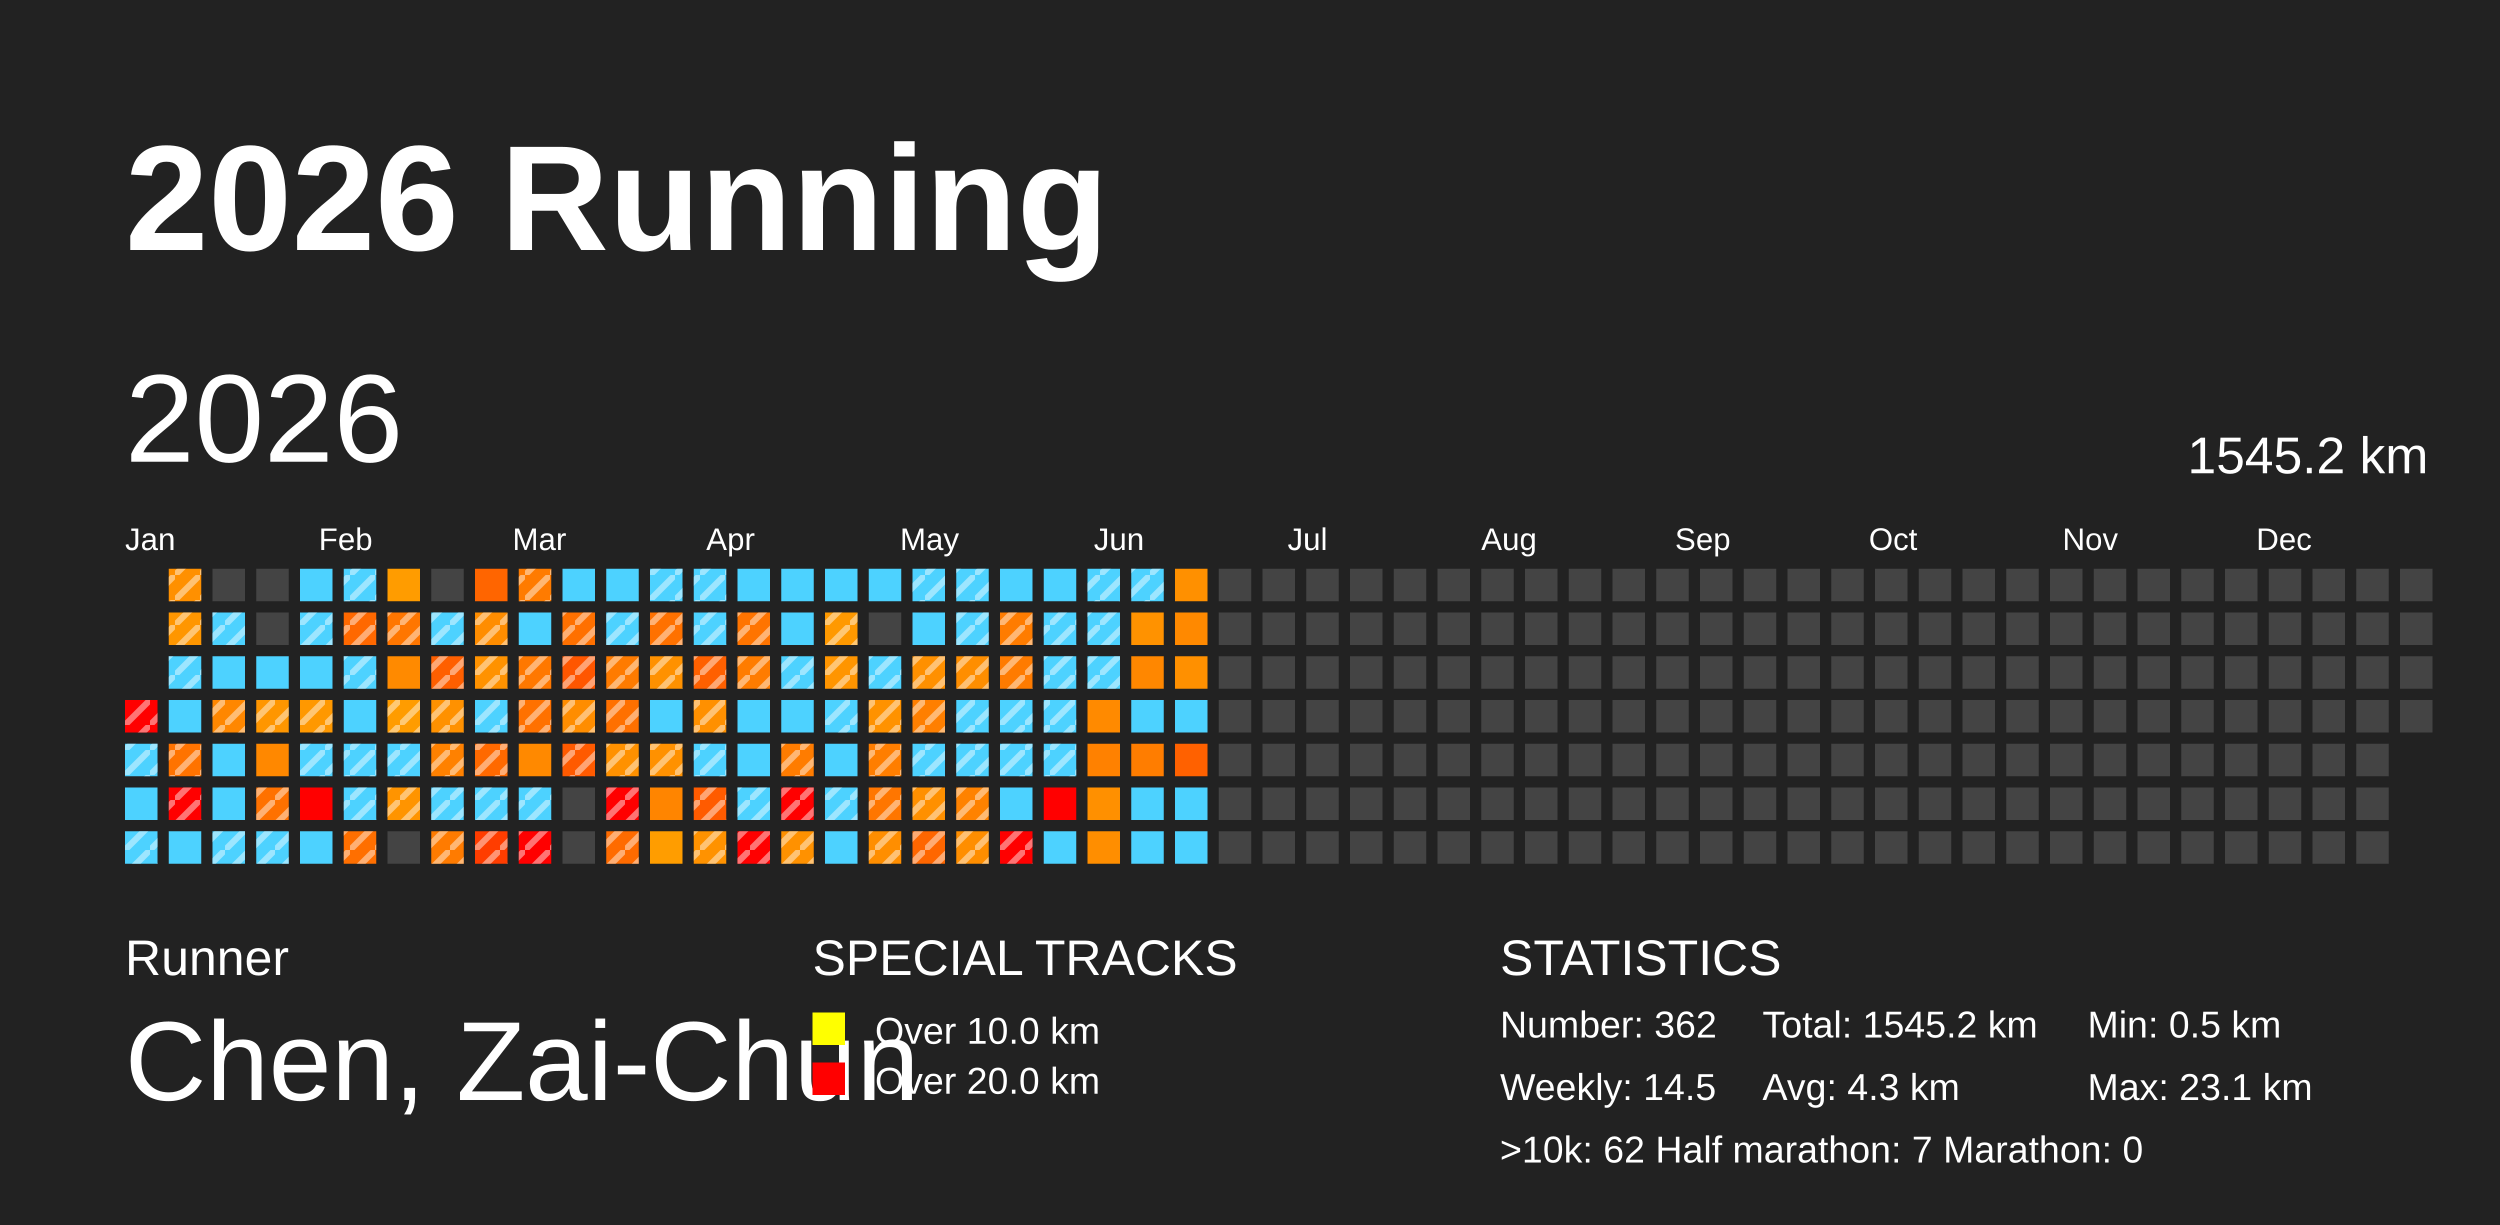
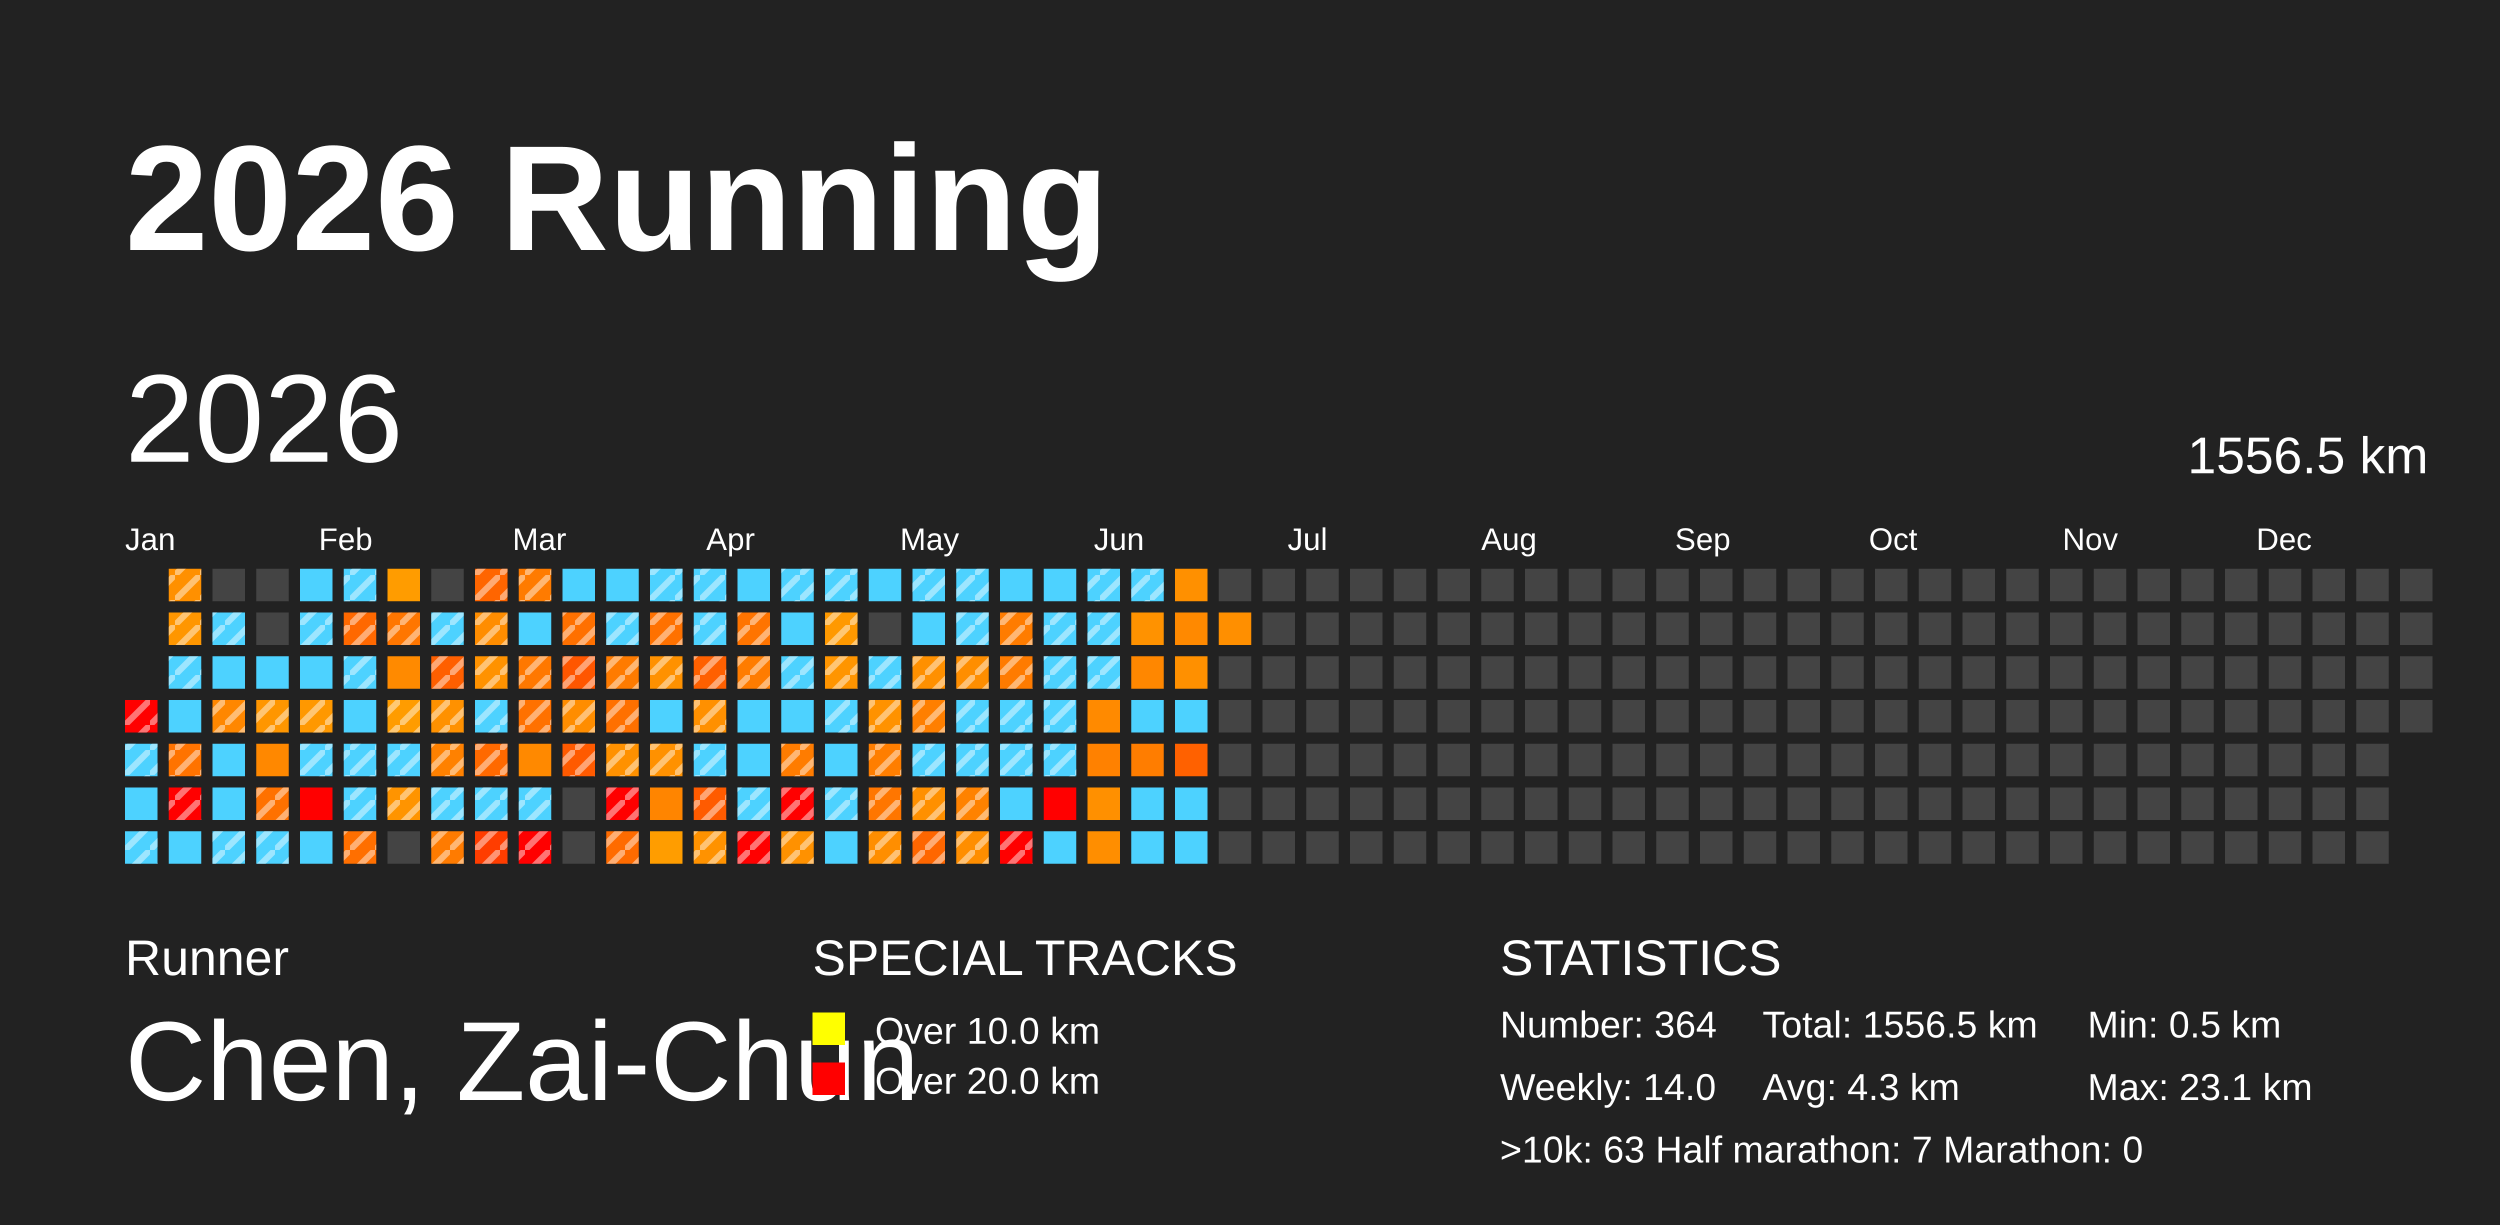
<svg xmlns="http://www.w3.org/2000/svg" baseProfile="full" height="98mm" version="1.1" viewBox="0,0,200,98" width="200mm">
  <defs>
    <pattern height="2" id="indoor-stripe" patternUnits="userSpaceOnUse" width="2">
      <line stroke="white" stroke-opacity="0.45" stroke-width="0.5" x1="0" x2="2" y1="2" y2="0" />
    </pattern>
  </defs>
  <rect fill="#222222" height="98" width="200" x="0" y="0" />
  <text fill="#FFFFFF" style="font-size:12px; font-family:Arial; font-weight:bold;" x="10" y="20">2026 Running</text>
  <text fill="#FFFFFF" style="font-size:4px; font-family:Arial" x="10" y="78">Runner</text>
  <text fill="#FFFFFF" style="font-size:9px; font-family:Arial" x="10" y="88">Chen, Zai-Chun</text>
  <text fill="#FFFFFF" style="font-size:4px; font-family:Arial" x="65" y="78">SPECIAL TRACKS</text>
  <rect fill="yellow" height="2.6" width="2.6" x="65" y="81" />
  <text fill="#FFFFFF" style="font-size:3px; font-family:Arial" x="70" y="83.5">Over 10.0 km</text>
  <rect fill="red" height="2.6" width="2.6" x="65" y="85" />
  <text fill="#FFFFFF" style="font-size:3px; font-family:Arial" x="70" y="87.5">Over 20.0 km</text>
  <text fill="#FFFFFF" style="font-size:4px; font-family:Arial" x="120" y="78">STATISTICS</text>
-   <text fill="#FFFFFF" style="font-size:3px; font-family:Arial" x="120" y="83">Number: 362</text>
-   <text fill="#FFFFFF" style="font-size:3px; font-family:Arial" x="120" y="88">Weekly: 14.5</text>
-   <text fill="#FFFFFF" style="font-size:3px; font-family:Arial" x="141" y="83">Total: 1545.2 km</text>
+   <text fill="#FFFFFF" style="font-size:3px; font-family:Arial" x="120" y="83">Number: 364</text>
+   <text fill="#FFFFFF" style="font-size:3px; font-family:Arial" x="120" y="88">Weekly: 14.0</text>
+   <text fill="#FFFFFF" style="font-size:3px; font-family:Arial" x="141" y="83">Total: 1556.5 km</text>
  <text fill="#FFFFFF" style="font-size:3px; font-family:Arial" x="141" y="88">Avg: 4.3 km</text>
  <text fill="#FFFFFF" style="font-size:3px; font-family:Arial" x="167" y="83">Min: 0.5 km</text>
  <text fill="#FFFFFF" style="font-size:3px; font-family:Arial" x="167" y="88">Max: 23.1 km</text>
-   <text fill="#FFFFFF" style="font-size:3px; font-family:Arial" x="120" y="93">&gt;10k: 62   Half marathon: 7   Marathon: 0</text>
+   <text fill="#FFFFFF" style="font-size:3px; font-family:Arial" x="120" y="93">&gt;10k: 63   Half marathon: 7   Marathon: 0</text>
  <text dominant-baseline="hanging" fill="#FFFFFF" style="font-size:10.0px; font-family:Arial;" x="10" y="30">2026</text>
-   <text dominant-baseline="hanging" fill="#FFFFFF" style="font-size:4.125px; font-family:Arial;" x="175" y="35">1545.2 km</text>
+   <text dominant-baseline="hanging" fill="#FFFFFF" style="font-size:4.125px; font-family:Arial;" x="175" y="35">1556.5 km</text>
  <text fill="#FFFFFF" style="font-size:2.5px; font-family:Arial" x="10.0" y="44">Jan</text>
  <text fill="#FFFFFF" style="font-size:2.5px; font-family:Arial" x="25.5" y="44">Feb</text>
  <text fill="#FFFFFF" style="font-size:2.5px; font-family:Arial" x="41.0" y="44">Mar</text>
  <text fill="#FFFFFF" style="font-size:2.5px; font-family:Arial" x="56.5" y="44">Apr</text>
  <text fill="#FFFFFF" style="font-size:2.5px; font-family:Arial" x="72.0" y="44">May</text>
  <text fill="#FFFFFF" style="font-size:2.5px; font-family:Arial" x="87.5" y="44">Jun</text>
  <text fill="#FFFFFF" style="font-size:2.5px; font-family:Arial" x="103.0" y="44">Jul</text>
  <text fill="#FFFFFF" style="font-size:2.5px; font-family:Arial" x="118.5" y="44">Aug</text>
  <text fill="#FFFFFF" style="font-size:2.5px; font-family:Arial" x="134.0" y="44">Sep</text>
  <text fill="#FFFFFF" style="font-size:2.5px; font-family:Arial" x="149.5" y="44">Oct</text>
  <text fill="#FFFFFF" style="font-size:2.5px; font-family:Arial" x="165.0" y="44">Nov</text>
  <text fill="#FFFFFF" style="font-size:2.5px; font-family:Arial" x="180.5" y="44">Dec</text>
  <rect fill="red" height="2.6" width="2.6" x="10.0" y="56.0" />
  <rect fill="url(#indoor-stripe)" height="2.6" style="pointer-events: none;" width="2.6" x="10.0" y="56.0" />
  <rect fill="#4dd2ff" height="2.6" width="2.6" x="10.0" y="59.5" />
  <rect fill="url(#indoor-stripe)" height="2.6" style="pointer-events: none;" width="2.6" x="10.0" y="59.5" />
  <rect fill="#4dd2ff" height="2.6" width="2.6" x="10.0" y="63.0" />
  <rect fill="#4dd2ff" height="2.6" width="2.6" x="10.0" y="66.5" />
  <rect fill="url(#indoor-stripe)" height="2.6" style="pointer-events: none;" width="2.6" x="10.0" y="66.5" />
  <rect fill="#ff9000" height="2.6" width="2.6" x="13.5" y="45.5" />
  <rect fill="url(#indoor-stripe)" height="2.6" style="pointer-events: none;" width="2.6" x="13.5" y="45.5" />
  <rect fill="#ff9600" height="2.6" width="2.6" x="13.5" y="49.0" />
  <rect fill="url(#indoor-stripe)" height="2.6" style="pointer-events: none;" width="2.6" x="13.5" y="49.0" />
  <rect fill="#4dd2ff" height="2.6" width="2.6" x="13.5" y="52.5" />
  <rect fill="url(#indoor-stripe)" height="2.6" style="pointer-events: none;" width="2.6" x="13.5" y="52.5" />
  <rect fill="#4dd2ff" height="2.6" width="2.6" x="13.5" y="56.0" />
  <rect fill="#ff7300" height="2.6" width="2.6" x="13.5" y="59.5" />
  <rect fill="url(#indoor-stripe)" height="2.6" style="pointer-events: none;" width="2.6" x="13.5" y="59.5" />
  <rect fill="red" height="2.6" width="2.6" x="13.5" y="63.0" />
  <rect fill="url(#indoor-stripe)" height="2.6" style="pointer-events: none;" width="2.6" x="13.5" y="63.0" />
  <rect fill="#4dd2ff" height="2.6" width="2.6" x="13.5" y="66.5" />
  <rect fill="#444444" height="2.6" width="2.6" x="17.0" y="45.5" />
  <rect fill="#4dd2ff" height="2.6" width="2.6" x="17.0" y="49.0" />
  <rect fill="url(#indoor-stripe)" height="2.6" style="pointer-events: none;" width="2.6" x="17.0" y="49.0" />
  <rect fill="#4dd2ff" height="2.6" width="2.6" x="17.0" y="52.5" />
  <rect fill="#ff8700" height="2.6" width="2.6" x="17.0" y="56.0" />
  <rect fill="url(#indoor-stripe)" height="2.6" style="pointer-events: none;" width="2.6" x="17.0" y="56.0" />
  <rect fill="#4dd2ff" height="2.6" width="2.6" x="17.0" y="59.5" />
  <rect fill="#4dd2ff" height="2.6" width="2.6" x="17.0" y="63.0" />
  <rect fill="#4dd2ff" height="2.6" width="2.6" x="17.0" y="66.5" />
  <rect fill="url(#indoor-stripe)" height="2.6" style="pointer-events: none;" width="2.6" x="17.0" y="66.5" />
  <rect fill="#444444" height="2.6" width="2.6" x="20.5" y="45.5" />
  <rect fill="#444444" height="2.6" width="2.6" x="20.5" y="49.0" />
  <rect fill="#4dd2ff" height="2.6" width="2.6" x="20.5" y="52.5" />
  <rect fill="#ff9600" height="2.6" width="2.6" x="20.5" y="56.0" />
  <rect fill="url(#indoor-stripe)" height="2.6" style="pointer-events: none;" width="2.6" x="20.5" y="56.0" />
  <rect fill="#ff8800" height="2.6" width="2.6" x="20.5" y="59.5" />
  <rect fill="#ff7100" height="2.6" width="2.6" x="20.5" y="63.0" />
  <rect fill="url(#indoor-stripe)" height="2.6" style="pointer-events: none;" width="2.6" x="20.5" y="63.0" />
  <rect fill="#4dd2ff" height="2.6" width="2.6" x="20.5" y="66.5" />
  <rect fill="url(#indoor-stripe)" height="2.6" style="pointer-events: none;" width="2.6" x="20.5" y="66.5" />
  <rect fill="#4dd2ff" height="2.6" width="2.6" x="24.0" y="45.5" />
  <rect fill="#4dd2ff" height="2.6" width="2.6" x="24.0" y="49.0" />
  <rect fill="url(#indoor-stripe)" height="2.6" style="pointer-events: none;" width="2.6" x="24.0" y="49.0" />
  <rect fill="#4dd2ff" height="2.6" width="2.6" x="24.0" y="52.5" />
  <rect fill="#ff9800" height="2.6" width="2.6" x="24.0" y="56.0" />
  <rect fill="url(#indoor-stripe)" height="2.6" style="pointer-events: none;" width="2.6" x="24.0" y="56.0" />
  <rect fill="#4dd2ff" height="2.6" width="2.6" x="24.0" y="59.5" />
  <rect fill="url(#indoor-stripe)" height="2.6" style="pointer-events: none;" width="2.6" x="24.0" y="59.5" />
  <rect fill="red" height="2.6" width="2.6" x="24.0" y="63.0" />
  <rect fill="#4dd2ff" height="2.6" width="2.6" x="24.0" y="66.5" />
  <rect fill="#4dd2ff" height="2.6" width="2.6" x="27.5" y="45.5" />
  <rect fill="url(#indoor-stripe)" height="2.6" style="pointer-events: none;" width="2.6" x="27.5" y="45.5" />
  <rect fill="#ff6800" height="2.6" width="2.6" x="27.5" y="49.0" />
  <rect fill="url(#indoor-stripe)" height="2.6" style="pointer-events: none;" width="2.6" x="27.5" y="49.0" />
  <rect fill="#4dd2ff" height="2.6" width="2.6" x="27.5" y="52.5" />
  <rect fill="url(#indoor-stripe)" height="2.6" style="pointer-events: none;" width="2.6" x="27.5" y="52.5" />
  <rect fill="#4dd2ff" height="2.6" width="2.6" x="27.5" y="56.0" />
  <rect fill="#4dd2ff" height="2.6" width="2.6" x="27.5" y="59.5" />
  <rect fill="url(#indoor-stripe)" height="2.6" style="pointer-events: none;" width="2.6" x="27.5" y="59.5" />
  <rect fill="#4dd2ff" height="2.6" width="2.6" x="27.5" y="63.0" />
  <rect fill="url(#indoor-stripe)" height="2.6" style="pointer-events: none;" width="2.6" x="27.5" y="63.0" />
  <rect fill="#ff6f00" height="2.6" width="2.6" x="27.5" y="66.5" />
  <rect fill="url(#indoor-stripe)" height="2.6" style="pointer-events: none;" width="2.6" x="27.5" y="66.5" />
  <rect fill="#ff9c00" height="2.6" width="2.6" x="31.0" y="45.5" />
  <rect fill="#ff7600" height="2.6" width="2.6" x="31.0" y="49.0" />
  <rect fill="url(#indoor-stripe)" height="2.6" style="pointer-events: none;" width="2.6" x="31.0" y="49.0" />
  <rect fill="#ff8a00" height="2.6" width="2.6" x="31.0" y="52.5" />
  <rect fill="#ff9c00" height="2.6" width="2.6" x="31.0" y="56.0" />
  <rect fill="url(#indoor-stripe)" height="2.6" style="pointer-events: none;" width="2.6" x="31.0" y="56.0" />
  <rect fill="#4dd2ff" height="2.6" width="2.6" x="31.0" y="59.5" />
  <rect fill="url(#indoor-stripe)" height="2.6" style="pointer-events: none;" width="2.6" x="31.0" y="59.5" />
  <rect fill="#ff9400" height="2.6" width="2.6" x="31.0" y="63.0" />
  <rect fill="url(#indoor-stripe)" height="2.6" style="pointer-events: none;" width="2.6" x="31.0" y="63.0" />
  <rect fill="#444444" height="2.6" width="2.6" x="31.0" y="66.5" />
  <rect fill="#444444" height="2.6" width="2.6" x="34.5" y="45.5" />
  <rect fill="#4dd2ff" height="2.6" width="2.6" x="34.5" y="49.0" />
  <rect fill="url(#indoor-stripe)" height="2.6" style="pointer-events: none;" width="2.6" x="34.5" y="49.0" />
  <rect fill="#ff5f00" height="2.6" width="2.6" x="34.5" y="52.5" />
  <rect fill="url(#indoor-stripe)" height="2.6" style="pointer-events: none;" width="2.6" x="34.5" y="52.5" />
  <rect fill="#ff9100" height="2.6" width="2.6" x="34.5" y="56.0" />
  <rect fill="url(#indoor-stripe)" height="2.6" style="pointer-events: none;" width="2.6" x="34.5" y="56.0" />
  <rect fill="#ff8100" height="2.6" width="2.6" x="34.5" y="59.5" />
  <rect fill="url(#indoor-stripe)" height="2.6" style="pointer-events: none;" width="2.6" x="34.5" y="59.5" />
  <rect fill="#4dd2ff" height="2.6" width="2.6" x="34.5" y="63.0" />
  <rect fill="url(#indoor-stripe)" height="2.6" style="pointer-events: none;" width="2.6" x="34.5" y="63.0" />
  <rect fill="#ff7b00" height="2.6" width="2.6" x="34.5" y="66.5" />
  <rect fill="url(#indoor-stripe)" height="2.6" style="pointer-events: none;" width="2.6" x="34.5" y="66.5" />
  <rect fill="#ff6500" height="2.6" width="2.6" x="38.0" y="45.5" />
+   <rect fill="url(#indoor-stripe)" height="2.6" style="pointer-events: none;" width="2.6" x="38.0" y="45.5" />
  <rect fill="#ff8d00" height="2.6" width="2.6" x="38.0" y="49.0" />
  <rect fill="url(#indoor-stripe)" height="2.6" style="pointer-events: none;" width="2.6" x="38.0" y="49.0" />
  <rect fill="#ff9200" height="2.6" width="2.6" x="38.0" y="52.5" />
  <rect fill="url(#indoor-stripe)" height="2.6" style="pointer-events: none;" width="2.6" x="38.0" y="52.5" />
  <rect fill="#4dd2ff" height="2.6" width="2.6" x="38.0" y="56.0" />
  <rect fill="url(#indoor-stripe)" height="2.6" style="pointer-events: none;" width="2.6" x="38.0" y="56.0" />
  <rect fill="#ff6900" height="2.6" width="2.6" x="38.0" y="59.5" />
  <rect fill="url(#indoor-stripe)" height="2.6" style="pointer-events: none;" width="2.6" x="38.0" y="59.5" />
  <rect fill="#4dd2ff" height="2.6" width="2.6" x="38.0" y="63.0" />
  <rect fill="url(#indoor-stripe)" height="2.6" style="pointer-events: none;" width="2.6" x="38.0" y="63.0" />
  <rect fill="#ff3d00" height="2.6" width="2.6" x="38.0" y="66.5" />
  <rect fill="url(#indoor-stripe)" height="2.6" style="pointer-events: none;" width="2.6" x="38.0" y="66.5" />
  <rect fill="#ff7b00" height="2.6" width="2.6" x="41.5" y="45.5" />
  <rect fill="url(#indoor-stripe)" height="2.6" style="pointer-events: none;" width="2.6" x="41.5" y="45.5" />
  <rect fill="#4dd2ff" height="2.6" width="2.6" x="41.5" y="49.0" />
  <rect fill="#ff7800" height="2.6" width="2.6" x="41.5" y="52.5" />
  <rect fill="url(#indoor-stripe)" height="2.6" style="pointer-events: none;" width="2.6" x="41.5" y="52.5" />
  <rect fill="#ff7100" height="2.6" width="2.6" x="41.5" y="56.0" />
  <rect fill="url(#indoor-stripe)" height="2.6" style="pointer-events: none;" width="2.6" x="41.5" y="56.0" />
  <rect fill="#ff8900" height="2.6" width="2.6" x="41.5" y="59.5" />
  <rect fill="#4dd2ff" height="2.6" width="2.6" x="41.5" y="63.0" />
  <rect fill="url(#indoor-stripe)" height="2.6" style="pointer-events: none;" width="2.6" x="41.5" y="63.0" />
  <rect fill="red" height="2.6" width="2.6" x="41.5" y="66.5" />
  <rect fill="url(#indoor-stripe)" height="2.6" style="pointer-events: none;" width="2.6" x="41.5" y="66.5" />
  <rect fill="#4dd2ff" height="2.6" width="2.6" x="45.0" y="45.5" />
  <rect fill="#ff7000" height="2.6" width="2.6" x="45.0" y="49.0" />
  <rect fill="url(#indoor-stripe)" height="2.6" style="pointer-events: none;" width="2.6" x="45.0" y="49.0" />
  <rect fill="#ff5600" height="2.6" width="2.6" x="45.0" y="52.5" />
  <rect fill="url(#indoor-stripe)" height="2.6" style="pointer-events: none;" width="2.6" x="45.0" y="52.5" />
  <rect fill="#ff8d00" height="2.6" width="2.6" x="45.0" y="56.0" />
  <rect fill="url(#indoor-stripe)" height="2.6" style="pointer-events: none;" width="2.6" x="45.0" y="56.0" />
  <rect fill="#ff5a00" height="2.6" width="2.6" x="45.0" y="59.5" />
  <rect fill="url(#indoor-stripe)" height="2.6" style="pointer-events: none;" width="2.6" x="45.0" y="59.5" />
  <rect fill="#444444" height="2.6" width="2.6" x="45.0" y="63.0" />
  <rect fill="#444444" height="2.6" width="2.6" x="45.0" y="66.5" />
  <rect fill="#4dd2ff" height="2.6" width="2.6" x="48.5" y="45.5" />
  <rect fill="#4dd2ff" height="2.6" width="2.6" x="48.5" y="49.0" />
  <rect fill="url(#indoor-stripe)" height="2.6" style="pointer-events: none;" width="2.6" x="48.5" y="49.0" />
  <rect fill="#ff7b00" height="2.6" width="2.6" x="48.5" y="52.5" />
  <rect fill="url(#indoor-stripe)" height="2.6" style="pointer-events: none;" width="2.6" x="48.5" y="52.5" />
  <rect fill="#ff7000" height="2.6" width="2.6" x="48.5" y="56.0" />
  <rect fill="url(#indoor-stripe)" height="2.6" style="pointer-events: none;" width="2.6" x="48.5" y="56.0" />
  <rect fill="#ff9100" height="2.6" width="2.6" x="48.5" y="59.5" />
  <rect fill="url(#indoor-stripe)" height="2.6" style="pointer-events: none;" width="2.6" x="48.5" y="59.5" />
  <rect fill="red" height="2.6" width="2.6" x="48.5" y="63.0" />
  <rect fill="url(#indoor-stripe)" height="2.6" style="pointer-events: none;" width="2.6" x="48.5" y="63.0" />
  <rect fill="#ff6b00" height="2.6" width="2.6" x="48.5" y="66.5" />
  <rect fill="url(#indoor-stripe)" height="2.6" style="pointer-events: none;" width="2.6" x="48.5" y="66.5" />
  <rect fill="#4dd2ff" height="2.6" width="2.6" x="52.0" y="45.5" />
  <rect fill="url(#indoor-stripe)" height="2.6" style="pointer-events: none;" width="2.6" x="52.0" y="45.5" />
  <rect fill="#ff7100" height="2.6" width="2.6" x="52.0" y="49.0" />
  <rect fill="url(#indoor-stripe)" height="2.6" style="pointer-events: none;" width="2.6" x="52.0" y="49.0" />
  <rect fill="#ff9100" height="2.6" width="2.6" x="52.0" y="52.5" />
  <rect fill="url(#indoor-stripe)" height="2.6" style="pointer-events: none;" width="2.6" x="52.0" y="52.5" />
  <rect fill="#4dd2ff" height="2.6" width="2.6" x="52.0" y="56.0" />
  <rect fill="#ff9100" height="2.6" width="2.6" x="52.0" y="59.5" />
  <rect fill="url(#indoor-stripe)" height="2.6" style="pointer-events: none;" width="2.6" x="52.0" y="59.5" />
  <rect fill="#ff8500" height="2.6" width="2.6" x="52.0" y="63.0" />
  <rect fill="#ff9d00" height="2.6" width="2.6" x="52.0" y="66.5" />
  <rect fill="#4dd2ff" height="2.6" width="2.6" x="55.5" y="45.5" />
  <rect fill="url(#indoor-stripe)" height="2.6" style="pointer-events: none;" width="2.6" x="55.5" y="45.5" />
  <rect fill="#4dd2ff" height="2.6" width="2.6" x="55.5" y="49.0" />
  <rect fill="url(#indoor-stripe)" height="2.6" style="pointer-events: none;" width="2.6" x="55.5" y="49.0" />
  <rect fill="#ff6000" height="2.6" width="2.6" x="55.5" y="52.5" />
  <rect fill="url(#indoor-stripe)" height="2.6" style="pointer-events: none;" width="2.6" x="55.5" y="52.5" />
  <rect fill="#ff9000" height="2.6" width="2.6" x="55.5" y="56.0" />
  <rect fill="url(#indoor-stripe)" height="2.6" style="pointer-events: none;" width="2.6" x="55.5" y="56.0" />
  <rect fill="#4dd2ff" height="2.6" width="2.6" x="55.5" y="59.5" />
  <rect fill="url(#indoor-stripe)" height="2.6" style="pointer-events: none;" width="2.6" x="55.5" y="59.5" />
  <rect fill="#ff5b00" height="2.6" width="2.6" x="55.5" y="63.0" />
  <rect fill="url(#indoor-stripe)" height="2.6" style="pointer-events: none;" width="2.6" x="55.5" y="63.0" />
  <rect fill="#ff9200" height="2.6" width="2.6" x="55.5" y="66.5" />
  <rect fill="url(#indoor-stripe)" height="2.6" style="pointer-events: none;" width="2.6" x="55.5" y="66.5" />
  <rect fill="#4dd2ff" height="2.6" width="2.6" x="59.0" y="45.5" />
  <rect fill="#ff7400" height="2.6" width="2.6" x="59.0" y="49.0" />
  <rect fill="url(#indoor-stripe)" height="2.6" style="pointer-events: none;" width="2.6" x="59.0" y="49.0" />
  <rect fill="#ff7c00" height="2.6" width="2.6" x="59.0" y="52.5" />
  <rect fill="url(#indoor-stripe)" height="2.6" style="pointer-events: none;" width="2.6" x="59.0" y="52.5" />
  <rect fill="#4dd2ff" height="2.6" width="2.6" x="59.0" y="56.0" />
  <rect fill="#4dd2ff" height="2.6" width="2.6" x="59.0" y="59.5" />
  <rect fill="#4dd2ff" height="2.6" width="2.6" x="59.0" y="63.0" />
  <rect fill="url(#indoor-stripe)" height="2.6" style="pointer-events: none;" width="2.6" x="59.0" y="63.0" />
  <rect fill="red" height="2.6" width="2.6" x="59.0" y="66.5" />
  <rect fill="url(#indoor-stripe)" height="2.6" style="pointer-events: none;" width="2.6" x="59.0" y="66.5" />
  <rect fill="#4dd2ff" height="2.6" width="2.6" x="62.5" y="45.5" />
+   <rect fill="url(#indoor-stripe)" height="2.6" style="pointer-events: none;" width="2.6" x="62.5" y="45.5" />
  <rect fill="#4dd2ff" height="2.6" width="2.6" x="62.5" y="49.0" />
  <rect fill="#4dd2ff" height="2.6" width="2.6" x="62.5" y="52.5" />
  <rect fill="url(#indoor-stripe)" height="2.6" style="pointer-events: none;" width="2.6" x="62.5" y="52.5" />
  <rect fill="#4dd2ff" height="2.6" width="2.6" x="62.5" y="56.0" />
  <rect fill="#ff7c00" height="2.6" width="2.6" x="62.5" y="59.5" />
  <rect fill="url(#indoor-stripe)" height="2.6" style="pointer-events: none;" width="2.6" x="62.5" y="59.5" />
  <rect fill="red" height="2.6" width="2.6" x="62.5" y="63.0" />
  <rect fill="url(#indoor-stripe)" height="2.6" style="pointer-events: none;" width="2.6" x="62.5" y="63.0" />
  <rect fill="#ff9100" height="2.6" width="2.6" x="62.5" y="66.5" />
  <rect fill="url(#indoor-stripe)" height="2.6" style="pointer-events: none;" width="2.6" x="62.5" y="66.5" />
  <rect fill="#4dd2ff" height="2.6" width="2.6" x="66.0" y="45.5" />
+   <rect fill="url(#indoor-stripe)" height="2.6" style="pointer-events: none;" width="2.6" x="66.0" y="45.5" />
  <rect fill="#ff9900" height="2.6" width="2.6" x="66.0" y="49.0" />
  <rect fill="url(#indoor-stripe)" height="2.6" style="pointer-events: none;" width="2.6" x="66.0" y="49.0" />
  <rect fill="#ff9500" height="2.6" width="2.6" x="66.0" y="52.5" />
  <rect fill="url(#indoor-stripe)" height="2.6" style="pointer-events: none;" width="2.6" x="66.0" y="52.5" />
  <rect fill="#4dd2ff" height="2.6" width="2.6" x="66.0" y="56.0" />
  <rect fill="url(#indoor-stripe)" height="2.6" style="pointer-events: none;" width="2.6" x="66.0" y="56.0" />
  <rect fill="#4dd2ff" height="2.6" width="2.6" x="66.0" y="59.5" />
  <rect fill="#4dd2ff" height="2.6" width="2.6" x="66.0" y="63.0" />
  <rect fill="url(#indoor-stripe)" height="2.6" style="pointer-events: none;" width="2.6" x="66.0" y="63.0" />
  <rect fill="#4dd2ff" height="2.6" width="2.6" x="66.0" y="66.5" />
  <rect fill="#4dd2ff" height="2.6" width="2.6" x="69.5" y="45.5" />
  <rect fill="#444444" height="2.6" width="2.6" x="69.5" y="49.0" />
  <rect fill="#4dd2ff" height="2.6" width="2.6" x="69.5" y="52.5" />
  <rect fill="url(#indoor-stripe)" height="2.6" style="pointer-events: none;" width="2.6" x="69.5" y="52.5" />
  <rect fill="#ff9200" height="2.6" width="2.6" x="69.5" y="56.0" />
  <rect fill="url(#indoor-stripe)" height="2.6" style="pointer-events: none;" width="2.6" x="69.5" y="56.0" />
  <rect fill="#ff7e00" height="2.6" width="2.6" x="69.5" y="59.5" />
  <rect fill="url(#indoor-stripe)" height="2.6" style="pointer-events: none;" width="2.6" x="69.5" y="59.5" />
  <rect fill="#ff7600" height="2.6" width="2.6" x="69.5" y="63.0" />
  <rect fill="url(#indoor-stripe)" height="2.6" style="pointer-events: none;" width="2.6" x="69.5" y="63.0" />
  <rect fill="#ff8e00" height="2.6" width="2.6" x="69.5" y="66.5" />
  <rect fill="url(#indoor-stripe)" height="2.6" style="pointer-events: none;" width="2.6" x="69.5" y="66.5" />
  <rect fill="#4dd2ff" height="2.6" width="2.6" x="73.0" y="45.5" />
  <rect fill="url(#indoor-stripe)" height="2.6" style="pointer-events: none;" width="2.6" x="73.0" y="45.5" />
  <rect fill="#4dd2ff" height="2.6" width="2.6" x="73.0" y="49.0" />
  <rect fill="#ff9000" height="2.6" width="2.6" x="73.0" y="52.5" />
  <rect fill="url(#indoor-stripe)" height="2.6" style="pointer-events: none;" width="2.6" x="73.0" y="52.5" />
  <rect fill="#ff7f00" height="2.6" width="2.6" x="73.0" y="56.0" />
  <rect fill="url(#indoor-stripe)" height="2.6" style="pointer-events: none;" width="2.6" x="73.0" y="56.0" />
  <rect fill="#4dd2ff" height="2.6" width="2.6" x="73.0" y="59.5" />
  <rect fill="url(#indoor-stripe)" height="2.6" style="pointer-events: none;" width="2.6" x="73.0" y="59.5" />
  <rect fill="#ff9000" height="2.6" width="2.6" x="73.0" y="63.0" />
  <rect fill="url(#indoor-stripe)" height="2.6" style="pointer-events: none;" width="2.6" x="73.0" y="63.0" />
  <rect fill="#ff6600" height="2.6" width="2.6" x="73.0" y="66.5" />
  <rect fill="url(#indoor-stripe)" height="2.6" style="pointer-events: none;" width="2.6" x="73.0" y="66.5" />
  <rect fill="#4dd2ff" height="2.6" width="2.6" x="76.5" y="45.5" />
  <rect fill="url(#indoor-stripe)" height="2.6" style="pointer-events: none;" width="2.6" x="76.5" y="45.5" />
  <rect fill="#4dd2ff" height="2.6" width="2.6" x="76.5" y="49.0" />
  <rect fill="url(#indoor-stripe)" height="2.6" style="pointer-events: none;" width="2.6" x="76.5" y="49.0" />
  <rect fill="#ff8e00" height="2.6" width="2.6" x="76.5" y="52.5" />
  <rect fill="url(#indoor-stripe)" height="2.6" style="pointer-events: none;" width="2.6" x="76.5" y="52.5" />
  <rect fill="#4dd2ff" height="2.6" width="2.6" x="76.5" y="56.0" />
  <rect fill="url(#indoor-stripe)" height="2.6" style="pointer-events: none;" width="2.6" x="76.5" y="56.0" />
  <rect fill="#4dd2ff" height="2.6" width="2.6" x="76.5" y="59.5" />
  <rect fill="url(#indoor-stripe)" height="2.6" style="pointer-events: none;" width="2.6" x="76.5" y="59.5" />
  <rect fill="#ff8200" height="2.6" width="2.6" x="76.5" y="63.0" />
  <rect fill="url(#indoor-stripe)" height="2.6" style="pointer-events: none;" width="2.6" x="76.5" y="63.0" />
  <rect fill="#ff8e00" height="2.6" width="2.6" x="76.5" y="66.5" />
  <rect fill="url(#indoor-stripe)" height="2.6" style="pointer-events: none;" width="2.6" x="76.5" y="66.5" />
  <rect fill="#4dd2ff" height="2.6" width="2.6" x="80.0" y="45.5" />
  <rect fill="#ff7c00" height="2.6" width="2.6" x="80.0" y="49.0" />
  <rect fill="url(#indoor-stripe)" height="2.6" style="pointer-events: none;" width="2.6" x="80.0" y="49.0" />
  <rect fill="#ff7b00" height="2.6" width="2.6" x="80.0" y="52.5" />
  <rect fill="url(#indoor-stripe)" height="2.6" style="pointer-events: none;" width="2.6" x="80.0" y="52.5" />
  <rect fill="#4dd2ff" height="2.6" width="2.6" x="80.0" y="56.0" />
  <rect fill="url(#indoor-stripe)" height="2.6" style="pointer-events: none;" width="2.6" x="80.0" y="56.0" />
  <rect fill="#4dd2ff" height="2.6" width="2.6" x="80.0" y="59.5" />
  <rect fill="url(#indoor-stripe)" height="2.6" style="pointer-events: none;" width="2.6" x="80.0" y="59.5" />
  <rect fill="#4dd2ff" height="2.6" width="2.6" x="80.0" y="63.0" />
  <rect fill="red" height="2.6" width="2.6" x="80.0" y="66.5" />
  <rect fill="url(#indoor-stripe)" height="2.6" style="pointer-events: none;" width="2.6" x="80.0" y="66.5" />
  <rect fill="#4dd2ff" height="2.6" width="2.6" x="83.5" y="45.5" />
  <rect fill="#4dd2ff" height="2.6" width="2.6" x="83.5" y="49.0" />
  <rect fill="url(#indoor-stripe)" height="2.6" style="pointer-events: none;" width="2.6" x="83.5" y="49.0" />
  <rect fill="#4dd2ff" height="2.6" width="2.6" x="83.5" y="52.5" />
  <rect fill="url(#indoor-stripe)" height="2.6" style="pointer-events: none;" width="2.6" x="83.5" y="52.5" />
  <rect fill="#4dd2ff" height="2.6" width="2.6" x="83.5" y="56.0" />
  <rect fill="url(#indoor-stripe)" height="2.6" style="pointer-events: none;" width="2.6" x="83.5" y="56.0" />
  <rect fill="#4dd2ff" height="2.6" width="2.6" x="83.5" y="59.5" />
  <rect fill="url(#indoor-stripe)" height="2.6" style="pointer-events: none;" width="2.6" x="83.5" y="59.5" />
  <rect fill="red" height="2.6" width="2.6" x="83.5" y="63.0" />
  <rect fill="#4dd2ff" height="2.6" width="2.6" x="83.5" y="66.5" />
  <rect fill="#4dd2ff" height="2.6" width="2.6" x="87.0" y="45.5" />
  <rect fill="url(#indoor-stripe)" height="2.6" style="pointer-events: none;" width="2.6" x="87.0" y="45.5" />
  <rect fill="#4dd2ff" height="2.6" width="2.6" x="87.0" y="49.0" />
  <rect fill="url(#indoor-stripe)" height="2.6" style="pointer-events: none;" width="2.6" x="87.0" y="49.0" />
  <rect fill="#4dd2ff" height="2.6" width="2.6" x="87.0" y="52.5" />
  <rect fill="url(#indoor-stripe)" height="2.6" style="pointer-events: none;" width="2.6" x="87.0" y="52.5" />
  <rect fill="#ff8a00" height="2.6" width="2.6" x="87.0" y="56.0" />
  <rect fill="#ff8100" height="2.6" width="2.6" x="87.0" y="59.5" />
  <rect fill="#ff9000" height="2.6" width="2.6" x="87.0" y="63.0" />
  <rect fill="#ff8e00" height="2.6" width="2.6" x="87.0" y="66.5" />
  <rect fill="#4dd2ff" height="2.6" width="2.6" x="90.5" y="45.5" />
  <rect fill="url(#indoor-stripe)" height="2.6" style="pointer-events: none;" width="2.6" x="90.5" y="45.5" />
  <rect fill="#ff9200" height="2.6" width="2.6" x="90.5" y="49.0" />
  <rect fill="#ff8700" height="2.6" width="2.6" x="90.5" y="52.5" />
  <rect fill="#4dd2ff" height="2.6" width="2.6" x="90.5" y="56.0" />
  <rect fill="#ff7d00" height="2.6" width="2.6" x="90.5" y="59.5" />
  <rect fill="#4dd2ff" height="2.6" width="2.6" x="90.5" y="63.0" />
  <rect fill="#4dd2ff" height="2.6" width="2.6" x="90.5" y="66.5" />
  <rect fill="#ff9000" height="2.6" width="2.6" x="94.0" y="45.5" />
  <rect fill="#ff8900" height="2.6" width="2.6" x="94.0" y="49.0" />
  <rect fill="#ff9000" height="2.6" width="2.6" x="94.0" y="52.5" />
  <rect fill="#4dd2ff" height="2.6" width="2.6" x="94.0" y="56.0" />
  <rect fill="#ff6100" height="2.6" width="2.6" x="94.0" y="59.5" />
  <rect fill="#4dd2ff" height="2.6" width="2.6" x="94.0" y="63.0" />
  <rect fill="#4dd2ff" height="2.6" width="2.6" x="94.0" y="66.5" />
  <rect fill="#444444" height="2.6" width="2.6" x="97.5" y="45.5" />
-   <rect fill="#444444" height="2.6" width="2.6" x="97.5" y="49.0" />
+   <rect fill="#ff8f00" height="2.6" width="2.6" x="97.5" y="49.0" />
  <rect fill="#444444" height="2.6" width="2.6" x="97.5" y="52.5" />
  <rect fill="#444444" height="2.6" width="2.6" x="97.5" y="56.0" />
  <rect fill="#444444" height="2.6" width="2.6" x="97.5" y="59.5" />
  <rect fill="#444444" height="2.6" width="2.6" x="97.5" y="63.0" />
  <rect fill="#444444" height="2.6" width="2.6" x="97.5" y="66.5" />
  <rect fill="#444444" height="2.6" width="2.6" x="101.0" y="45.5" />
  <rect fill="#444444" height="2.6" width="2.6" x="101.0" y="49.0" />
  <rect fill="#444444" height="2.6" width="2.6" x="101.0" y="52.5" />
  <rect fill="#444444" height="2.6" width="2.6" x="101.0" y="56.0" />
  <rect fill="#444444" height="2.6" width="2.6" x="101.0" y="59.5" />
  <rect fill="#444444" height="2.6" width="2.6" x="101.0" y="63.0" />
  <rect fill="#444444" height="2.6" width="2.6" x="101.0" y="66.5" />
  <rect fill="#444444" height="2.6" width="2.6" x="104.5" y="45.5" />
  <rect fill="#444444" height="2.6" width="2.6" x="104.5" y="49.0" />
  <rect fill="#444444" height="2.6" width="2.6" x="104.5" y="52.5" />
  <rect fill="#444444" height="2.6" width="2.6" x="104.5" y="56.0" />
  <rect fill="#444444" height="2.6" width="2.6" x="104.5" y="59.5" />
  <rect fill="#444444" height="2.6" width="2.6" x="104.5" y="63.0" />
  <rect fill="#444444" height="2.6" width="2.6" x="104.5" y="66.5" />
  <rect fill="#444444" height="2.6" width="2.6" x="108.0" y="45.5" />
  <rect fill="#444444" height="2.6" width="2.6" x="108.0" y="49.0" />
  <rect fill="#444444" height="2.6" width="2.6" x="108.0" y="52.5" />
  <rect fill="#444444" height="2.6" width="2.6" x="108.0" y="56.0" />
  <rect fill="#444444" height="2.6" width="2.6" x="108.0" y="59.5" />
  <rect fill="#444444" height="2.6" width="2.6" x="108.0" y="63.0" />
  <rect fill="#444444" height="2.6" width="2.6" x="108.0" y="66.5" />
  <rect fill="#444444" height="2.6" width="2.6" x="111.5" y="45.5" />
  <rect fill="#444444" height="2.6" width="2.6" x="111.5" y="49.0" />
  <rect fill="#444444" height="2.6" width="2.6" x="111.5" y="52.5" />
  <rect fill="#444444" height="2.6" width="2.6" x="111.5" y="56.0" />
  <rect fill="#444444" height="2.6" width="2.6" x="111.5" y="59.5" />
  <rect fill="#444444" height="2.6" width="2.6" x="111.5" y="63.0" />
  <rect fill="#444444" height="2.6" width="2.6" x="111.5" y="66.5" />
  <rect fill="#444444" height="2.6" width="2.6" x="115.0" y="45.5" />
  <rect fill="#444444" height="2.6" width="2.6" x="115.0" y="49.0" />
  <rect fill="#444444" height="2.6" width="2.6" x="115.0" y="52.5" />
  <rect fill="#444444" height="2.6" width="2.6" x="115.0" y="56.0" />
  <rect fill="#444444" height="2.6" width="2.6" x="115.0" y="59.5" />
  <rect fill="#444444" height="2.6" width="2.6" x="115.0" y="63.0" />
  <rect fill="#444444" height="2.6" width="2.6" x="115.0" y="66.5" />
  <rect fill="#444444" height="2.6" width="2.6" x="118.5" y="45.5" />
  <rect fill="#444444" height="2.6" width="2.6" x="118.5" y="49.0" />
  <rect fill="#444444" height="2.6" width="2.6" x="118.5" y="52.5" />
  <rect fill="#444444" height="2.6" width="2.6" x="118.5" y="56.0" />
  <rect fill="#444444" height="2.6" width="2.6" x="118.5" y="59.5" />
  <rect fill="#444444" height="2.6" width="2.6" x="118.5" y="63.0" />
  <rect fill="#444444" height="2.6" width="2.6" x="118.5" y="66.5" />
  <rect fill="#444444" height="2.6" width="2.6" x="122.0" y="45.5" />
  <rect fill="#444444" height="2.6" width="2.6" x="122.0" y="49.0" />
  <rect fill="#444444" height="2.6" width="2.6" x="122.0" y="52.5" />
  <rect fill="#444444" height="2.6" width="2.6" x="122.0" y="56.0" />
  <rect fill="#444444" height="2.6" width="2.6" x="122.0" y="59.5" />
  <rect fill="#444444" height="2.6" width="2.6" x="122.0" y="63.0" />
  <rect fill="#444444" height="2.6" width="2.6" x="122.0" y="66.5" />
  <rect fill="#444444" height="2.6" width="2.6" x="125.5" y="45.5" />
  <rect fill="#444444" height="2.6" width="2.6" x="125.5" y="49.0" />
  <rect fill="#444444" height="2.6" width="2.6" x="125.5" y="52.5" />
  <rect fill="#444444" height="2.6" width="2.6" x="125.5" y="56.0" />
  <rect fill="#444444" height="2.6" width="2.6" x="125.5" y="59.5" />
  <rect fill="#444444" height="2.6" width="2.6" x="125.5" y="63.0" />
  <rect fill="#444444" height="2.6" width="2.6" x="125.5" y="66.5" />
  <rect fill="#444444" height="2.6" width="2.6" x="129.0" y="45.5" />
  <rect fill="#444444" height="2.6" width="2.6" x="129.0" y="49.0" />
  <rect fill="#444444" height="2.6" width="2.6" x="129.0" y="52.5" />
  <rect fill="#444444" height="2.6" width="2.6" x="129.0" y="56.0" />
  <rect fill="#444444" height="2.6" width="2.6" x="129.0" y="59.5" />
  <rect fill="#444444" height="2.6" width="2.6" x="129.0" y="63.0" />
  <rect fill="#444444" height="2.6" width="2.6" x="129.0" y="66.5" />
  <rect fill="#444444" height="2.6" width="2.6" x="132.5" y="45.5" />
  <rect fill="#444444" height="2.6" width="2.6" x="132.5" y="49.0" />
  <rect fill="#444444" height="2.6" width="2.6" x="132.5" y="52.5" />
  <rect fill="#444444" height="2.6" width="2.6" x="132.5" y="56.0" />
  <rect fill="#444444" height="2.6" width="2.6" x="132.5" y="59.5" />
  <rect fill="#444444" height="2.6" width="2.6" x="132.5" y="63.0" />
  <rect fill="#444444" height="2.6" width="2.6" x="132.5" y="66.5" />
  <rect fill="#444444" height="2.6" width="2.6" x="136.0" y="45.5" />
  <rect fill="#444444" height="2.6" width="2.6" x="136.0" y="49.0" />
  <rect fill="#444444" height="2.6" width="2.6" x="136.0" y="52.5" />
  <rect fill="#444444" height="2.6" width="2.6" x="136.0" y="56.0" />
  <rect fill="#444444" height="2.6" width="2.6" x="136.0" y="59.5" />
  <rect fill="#444444" height="2.6" width="2.6" x="136.0" y="63.0" />
  <rect fill="#444444" height="2.6" width="2.6" x="136.0" y="66.5" />
  <rect fill="#444444" height="2.6" width="2.6" x="139.5" y="45.5" />
  <rect fill="#444444" height="2.6" width="2.6" x="139.5" y="49.0" />
  <rect fill="#444444" height="2.6" width="2.6" x="139.5" y="52.5" />
  <rect fill="#444444" height="2.6" width="2.6" x="139.5" y="56.0" />
  <rect fill="#444444" height="2.6" width="2.6" x="139.5" y="59.5" />
  <rect fill="#444444" height="2.6" width="2.6" x="139.5" y="63.0" />
  <rect fill="#444444" height="2.6" width="2.6" x="139.5" y="66.5" />
  <rect fill="#444444" height="2.6" width="2.6" x="143.0" y="45.5" />
  <rect fill="#444444" height="2.6" width="2.6" x="143.0" y="49.0" />
  <rect fill="#444444" height="2.6" width="2.6" x="143.0" y="52.5" />
  <rect fill="#444444" height="2.6" width="2.6" x="143.0" y="56.0" />
  <rect fill="#444444" height="2.6" width="2.6" x="143.0" y="59.5" />
  <rect fill="#444444" height="2.6" width="2.6" x="143.0" y="63.0" />
  <rect fill="#444444" height="2.6" width="2.6" x="143.0" y="66.5" />
  <rect fill="#444444" height="2.6" width="2.6" x="146.5" y="45.5" />
  <rect fill="#444444" height="2.6" width="2.6" x="146.5" y="49.0" />
  <rect fill="#444444" height="2.6" width="2.6" x="146.5" y="52.5" />
  <rect fill="#444444" height="2.6" width="2.6" x="146.5" y="56.0" />
  <rect fill="#444444" height="2.6" width="2.6" x="146.5" y="59.5" />
  <rect fill="#444444" height="2.6" width="2.6" x="146.5" y="63.0" />
  <rect fill="#444444" height="2.6" width="2.6" x="146.5" y="66.5" />
  <rect fill="#444444" height="2.6" width="2.6" x="150.0" y="45.5" />
  <rect fill="#444444" height="2.6" width="2.6" x="150.0" y="49.0" />
  <rect fill="#444444" height="2.6" width="2.6" x="150.0" y="52.5" />
  <rect fill="#444444" height="2.6" width="2.6" x="150.0" y="56.0" />
  <rect fill="#444444" height="2.6" width="2.6" x="150.0" y="59.5" />
  <rect fill="#444444" height="2.6" width="2.6" x="150.0" y="63.0" />
  <rect fill="#444444" height="2.6" width="2.6" x="150.0" y="66.5" />
  <rect fill="#444444" height="2.6" width="2.6" x="153.5" y="45.5" />
  <rect fill="#444444" height="2.6" width="2.6" x="153.5" y="49.0" />
  <rect fill="#444444" height="2.6" width="2.6" x="153.5" y="52.5" />
  <rect fill="#444444" height="2.6" width="2.6" x="153.5" y="56.0" />
  <rect fill="#444444" height="2.6" width="2.6" x="153.5" y="59.5" />
  <rect fill="#444444" height="2.6" width="2.6" x="153.5" y="63.0" />
  <rect fill="#444444" height="2.6" width="2.6" x="153.5" y="66.5" />
  <rect fill="#444444" height="2.6" width="2.6" x="157.0" y="45.5" />
  <rect fill="#444444" height="2.6" width="2.6" x="157.0" y="49.0" />
  <rect fill="#444444" height="2.6" width="2.6" x="157.0" y="52.5" />
  <rect fill="#444444" height="2.6" width="2.6" x="157.0" y="56.0" />
  <rect fill="#444444" height="2.6" width="2.6" x="157.0" y="59.5" />
  <rect fill="#444444" height="2.6" width="2.6" x="157.0" y="63.0" />
  <rect fill="#444444" height="2.6" width="2.6" x="157.0" y="66.5" />
  <rect fill="#444444" height="2.6" width="2.6" x="160.5" y="45.5" />
  <rect fill="#444444" height="2.6" width="2.6" x="160.5" y="49.0" />
  <rect fill="#444444" height="2.6" width="2.6" x="160.5" y="52.5" />
  <rect fill="#444444" height="2.6" width="2.6" x="160.5" y="56.0" />
  <rect fill="#444444" height="2.6" width="2.6" x="160.5" y="59.5" />
  <rect fill="#444444" height="2.6" width="2.6" x="160.5" y="63.0" />
  <rect fill="#444444" height="2.6" width="2.6" x="160.5" y="66.5" />
  <rect fill="#444444" height="2.6" width="2.6" x="164.0" y="45.5" />
  <rect fill="#444444" height="2.6" width="2.6" x="164.0" y="49.0" />
  <rect fill="#444444" height="2.6" width="2.6" x="164.0" y="52.5" />
  <rect fill="#444444" height="2.6" width="2.6" x="164.0" y="56.0" />
  <rect fill="#444444" height="2.6" width="2.6" x="164.0" y="59.5" />
  <rect fill="#444444" height="2.6" width="2.6" x="164.0" y="63.0" />
  <rect fill="#444444" height="2.6" width="2.6" x="164.0" y="66.5" />
  <rect fill="#444444" height="2.6" width="2.6" x="167.5" y="45.5" />
  <rect fill="#444444" height="2.6" width="2.6" x="167.5" y="49.0" />
  <rect fill="#444444" height="2.6" width="2.6" x="167.5" y="52.5" />
  <rect fill="#444444" height="2.6" width="2.6" x="167.5" y="56.0" />
  <rect fill="#444444" height="2.6" width="2.6" x="167.5" y="59.5" />
  <rect fill="#444444" height="2.6" width="2.6" x="167.5" y="63.0" />
  <rect fill="#444444" height="2.6" width="2.6" x="167.5" y="66.5" />
  <rect fill="#444444" height="2.6" width="2.6" x="171.0" y="45.5" />
  <rect fill="#444444" height="2.6" width="2.6" x="171.0" y="49.0" />
  <rect fill="#444444" height="2.6" width="2.6" x="171.0" y="52.5" />
  <rect fill="#444444" height="2.6" width="2.6" x="171.0" y="56.0" />
  <rect fill="#444444" height="2.6" width="2.6" x="171.0" y="59.5" />
  <rect fill="#444444" height="2.6" width="2.6" x="171.0" y="63.0" />
  <rect fill="#444444" height="2.6" width="2.6" x="171.0" y="66.5" />
  <rect fill="#444444" height="2.6" width="2.6" x="174.5" y="45.5" />
  <rect fill="#444444" height="2.6" width="2.6" x="174.5" y="49.0" />
  <rect fill="#444444" height="2.6" width="2.6" x="174.5" y="52.5" />
  <rect fill="#444444" height="2.6" width="2.6" x="174.5" y="56.0" />
  <rect fill="#444444" height="2.6" width="2.6" x="174.5" y="59.5" />
  <rect fill="#444444" height="2.6" width="2.6" x="174.5" y="63.0" />
  <rect fill="#444444" height="2.6" width="2.6" x="174.5" y="66.5" />
  <rect fill="#444444" height="2.6" width="2.6" x="178.0" y="45.5" />
  <rect fill="#444444" height="2.6" width="2.6" x="178.0" y="49.0" />
  <rect fill="#444444" height="2.6" width="2.6" x="178.0" y="52.5" />
  <rect fill="#444444" height="2.6" width="2.6" x="178.0" y="56.0" />
  <rect fill="#444444" height="2.6" width="2.6" x="178.0" y="59.5" />
  <rect fill="#444444" height="2.6" width="2.6" x="178.0" y="63.0" />
  <rect fill="#444444" height="2.6" width="2.6" x="178.0" y="66.5" />
  <rect fill="#444444" height="2.6" width="2.6" x="181.5" y="45.5" />
  <rect fill="#444444" height="2.6" width="2.6" x="181.5" y="49.0" />
  <rect fill="#444444" height="2.6" width="2.6" x="181.5" y="52.5" />
  <rect fill="#444444" height="2.6" width="2.6" x="181.5" y="56.0" />
  <rect fill="#444444" height="2.6" width="2.6" x="181.5" y="59.5" />
  <rect fill="#444444" height="2.6" width="2.6" x="181.5" y="63.0" />
  <rect fill="#444444" height="2.6" width="2.6" x="181.5" y="66.5" />
  <rect fill="#444444" height="2.6" width="2.6" x="185.0" y="45.5" />
  <rect fill="#444444" height="2.6" width="2.6" x="185.0" y="49.0" />
  <rect fill="#444444" height="2.6" width="2.6" x="185.0" y="52.5" />
  <rect fill="#444444" height="2.6" width="2.6" x="185.0" y="56.0" />
  <rect fill="#444444" height="2.6" width="2.6" x="185.0" y="59.5" />
  <rect fill="#444444" height="2.6" width="2.6" x="185.0" y="63.0" />
  <rect fill="#444444" height="2.6" width="2.6" x="185.0" y="66.5" />
  <rect fill="#444444" height="2.6" width="2.6" x="188.5" y="45.5" />
  <rect fill="#444444" height="2.6" width="2.6" x="188.5" y="49.0" />
  <rect fill="#444444" height="2.6" width="2.6" x="188.5" y="52.5" />
  <rect fill="#444444" height="2.6" width="2.6" x="188.5" y="56.0" />
  <rect fill="#444444" height="2.6" width="2.6" x="188.5" y="59.5" />
  <rect fill="#444444" height="2.6" width="2.6" x="188.5" y="63.0" />
  <rect fill="#444444" height="2.6" width="2.6" x="188.5" y="66.5" />
  <rect fill="#444444" height="2.6" width="2.6" x="192.0" y="45.5" />
  <rect fill="#444444" height="2.6" width="2.6" x="192.0" y="49.0" />
  <rect fill="#444444" height="2.6" width="2.6" x="192.0" y="52.5" />
  <rect fill="#444444" height="2.6" width="2.6" x="192.0" y="56.0" />
</svg>
